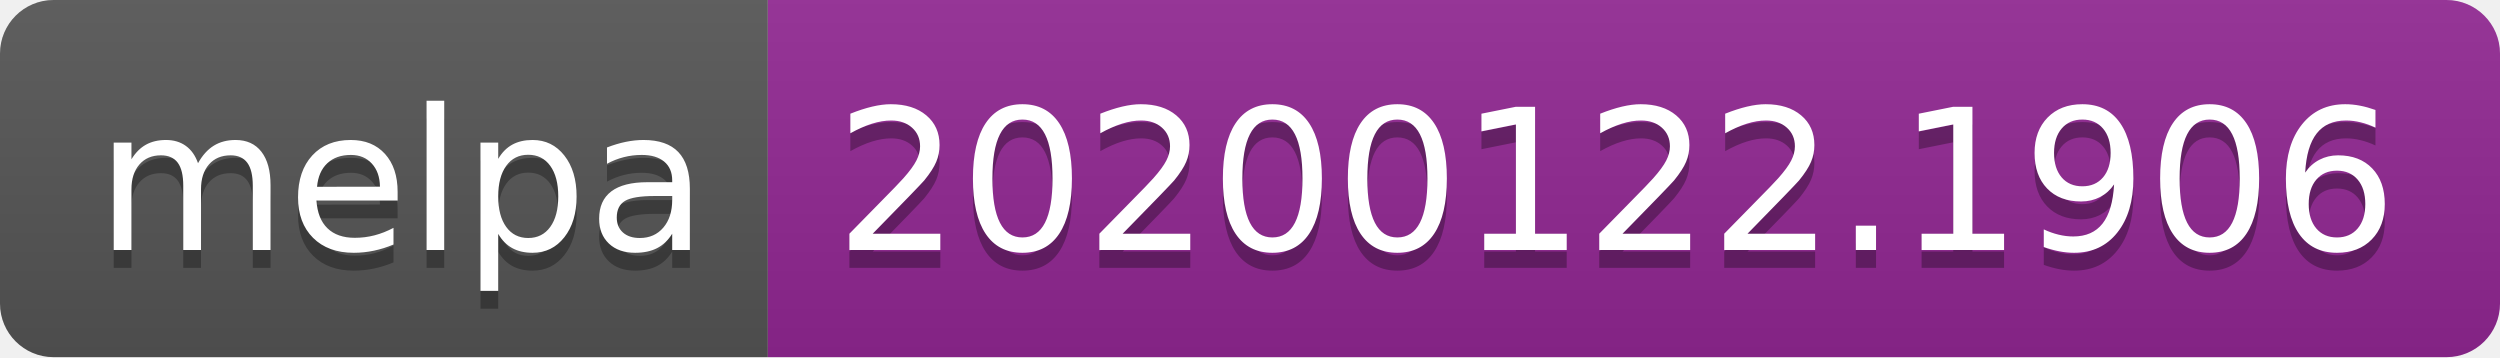
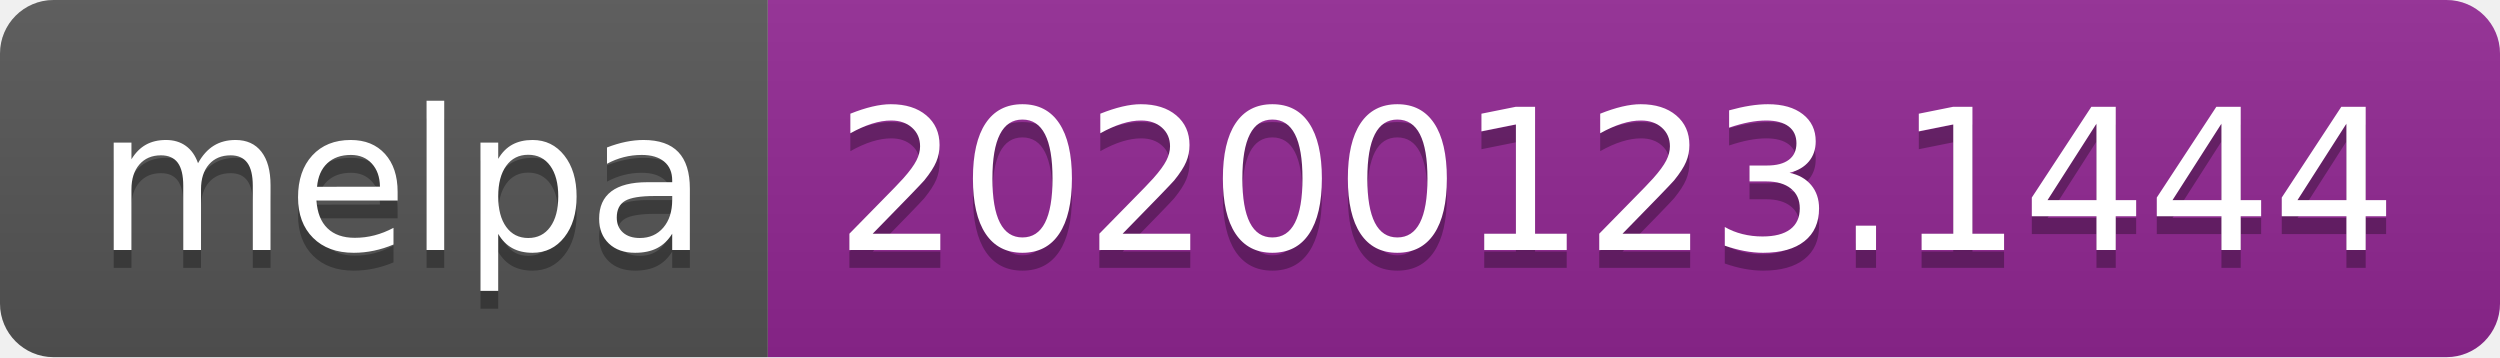
<svg xmlns="http://www.w3.org/2000/svg" width="140" height="20">
  <linearGradient id="b" x2="0" y2="100%">
    <stop offset="0" stop-color="#bbb" stop-opacity=".1" />
    <stop offset="1" stop-opacity=".1" />
  </linearGradient>
  <clipPath id="a">
    <rect width="140" height="20" rx="3" fill="#fff" />
  </clipPath>
  <g clip-path="url(#a)">
    <path fill="#555" d="M0 0h43v20H0z" />
    <path fill="#922793" d="M43 0h97v20H43z" />
    <path fill="url(#b)" d="M0 0h140v20H0z" />
  </g>
  <g fill="#fff" text-anchor="middle" font-family="DejaVu Sans,Verdana,Geneva,sans-serif" font-size="110">
    <text x="225" y="150" fill="#010101" fill-opacity=".3" transform="scale(.1)" textLength="330">melpa</text>
    <text x="225" y="140" transform="scale(.1)" textLength="330">melpa</text>
-     <text x="905" y="150" fill="#010101" fill-opacity=".3" transform="scale(.1)" textLength="870">20200122.1906</text>
-     <text x="905" y="140" transform="scale(.1)" textLength="870">20200122.1906</text>
+     <text x="905" y="150" fill="#010101" fill-opacity=".3" transform="scale(.1)" textLength="870">20200123.1444</text>
+     <text x="905" y="140" transform="scale(.1)" textLength="870">20200123.1444</text>
  </g>
</svg>
